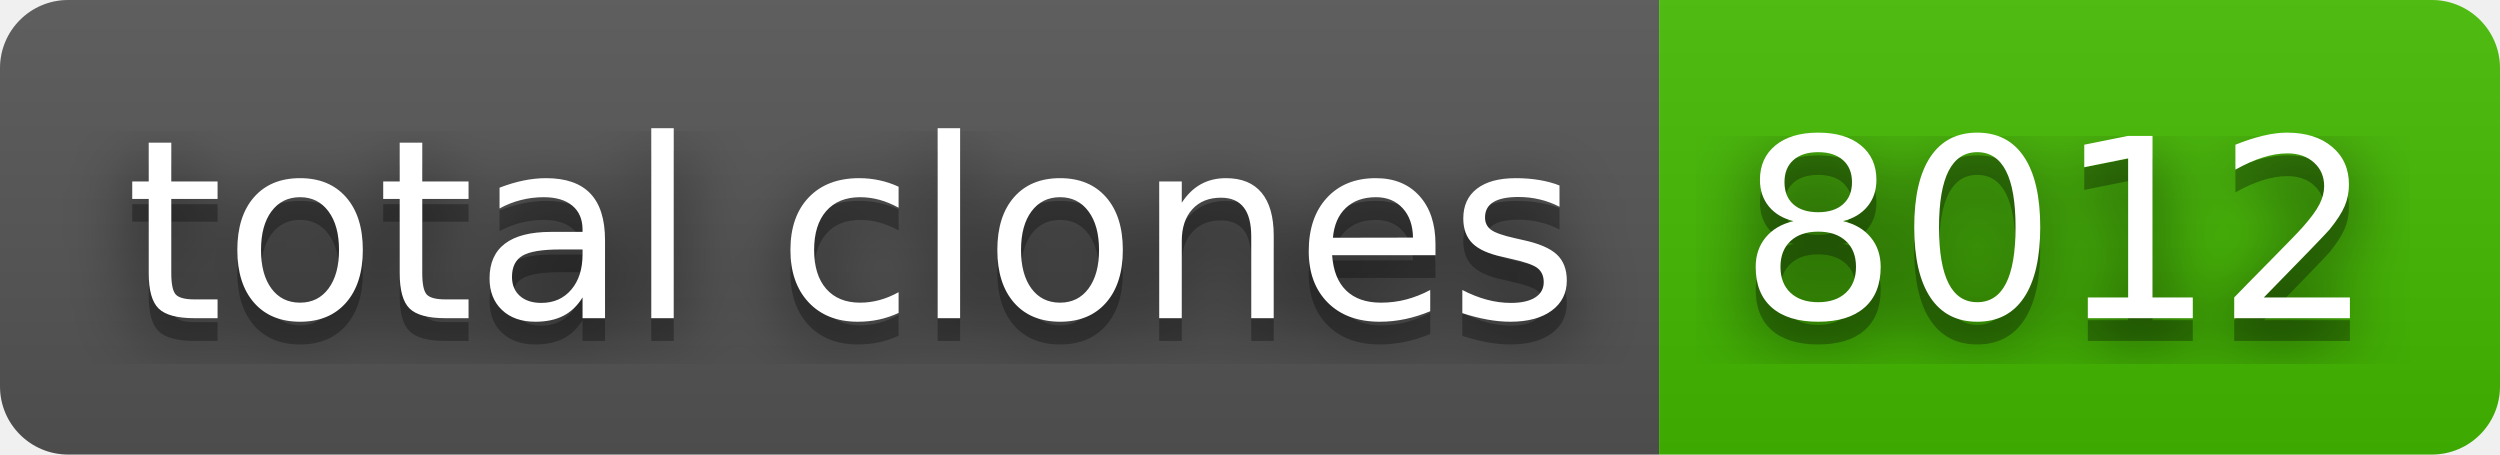
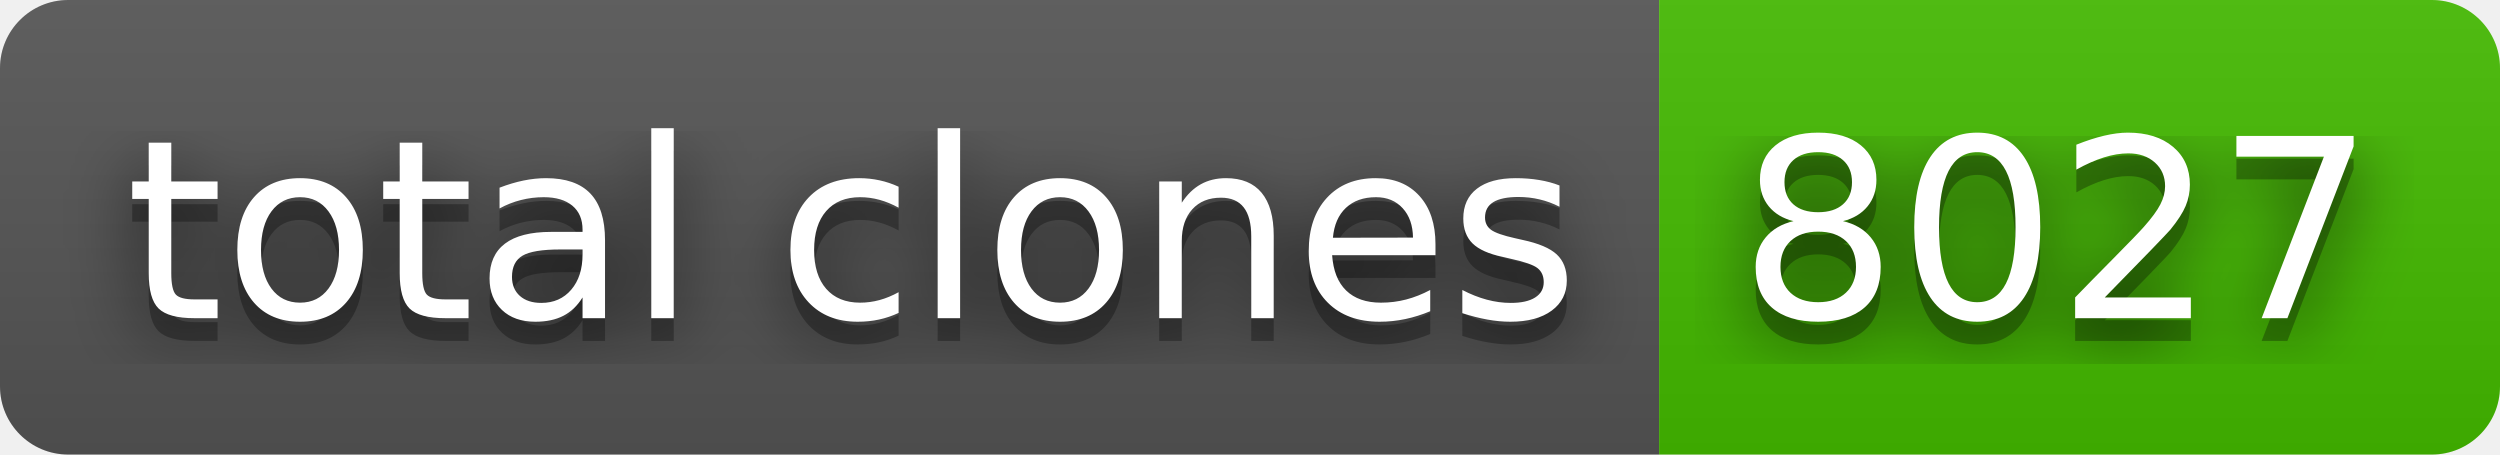
- <svg xmlns="http://www.w3.org/2000/svg" width="110" height="20" role="img" aria-label="total clones: 8012">
+ <svg xmlns="http://www.w3.org/2000/svg" width="110" height="20" role="img" aria-label="total clones: 8027">
  <filter id="blur">
    <feGaussianBlur stdDeviation="16" />
  </filter>
  <linearGradient id="s" x2="0" y2="100%">
    <stop offset="0" stop-color="#bbb" stop-opacity=".1" />
    <stop offset="1" stop-opacity=".1" />
  </linearGradient>
  <clipPath id="r">
    <rect width="110" height="20" rx="3" />
  </clipPath>
  <g clip-path="url(#r)">
    <rect width="73" height="20" fill="#555" />
    <rect x="73" width="37" height="20" fill="#4b0" />
    <rect width="110" height="20" fill="url(#s)" />
  </g>
  <g fill="#fff" text-anchor="middle" font-family="Verdana,Geneva,DejaVu Sans,sans-serif" text-rendering="geometricPrecision" font-size="110">
    <g transform="scale(.1)">
      <g aria-hidden="true" fill="#010101">
        <text x="375" y="150" fill-opacity=".8" filter="url(#blur)" textLength="630">total clones</text>
        <text x="375" y="150" fill-opacity=".3" textLength="630">total clones</text>
      </g>
      <text x="375" y="140" textLength="630">total clones</text>
    </g>
    <g transform="scale(.1)">
      <g aria-hidden="true" fill="#010101">
-         <text x="905" y="150" fill-opacity=".8" filter="url(#blur)" textLength="270">8012</text>
-         <text x="905" y="150" fill-opacity=".3" textLength="270">8012</text>
+         <text x="905" y="150" fill-opacity=".8" filter="url(#blur)" textLength="270">8027</text>
+         <text x="905" y="150" fill-opacity=".3" textLength="270">8027</text>
      </g>
-       <text x="905" y="140" textLength="270">8012</text>
+       <text x="905" y="140" textLength="270">8027</text>
    </g>
  </g>
</svg>
